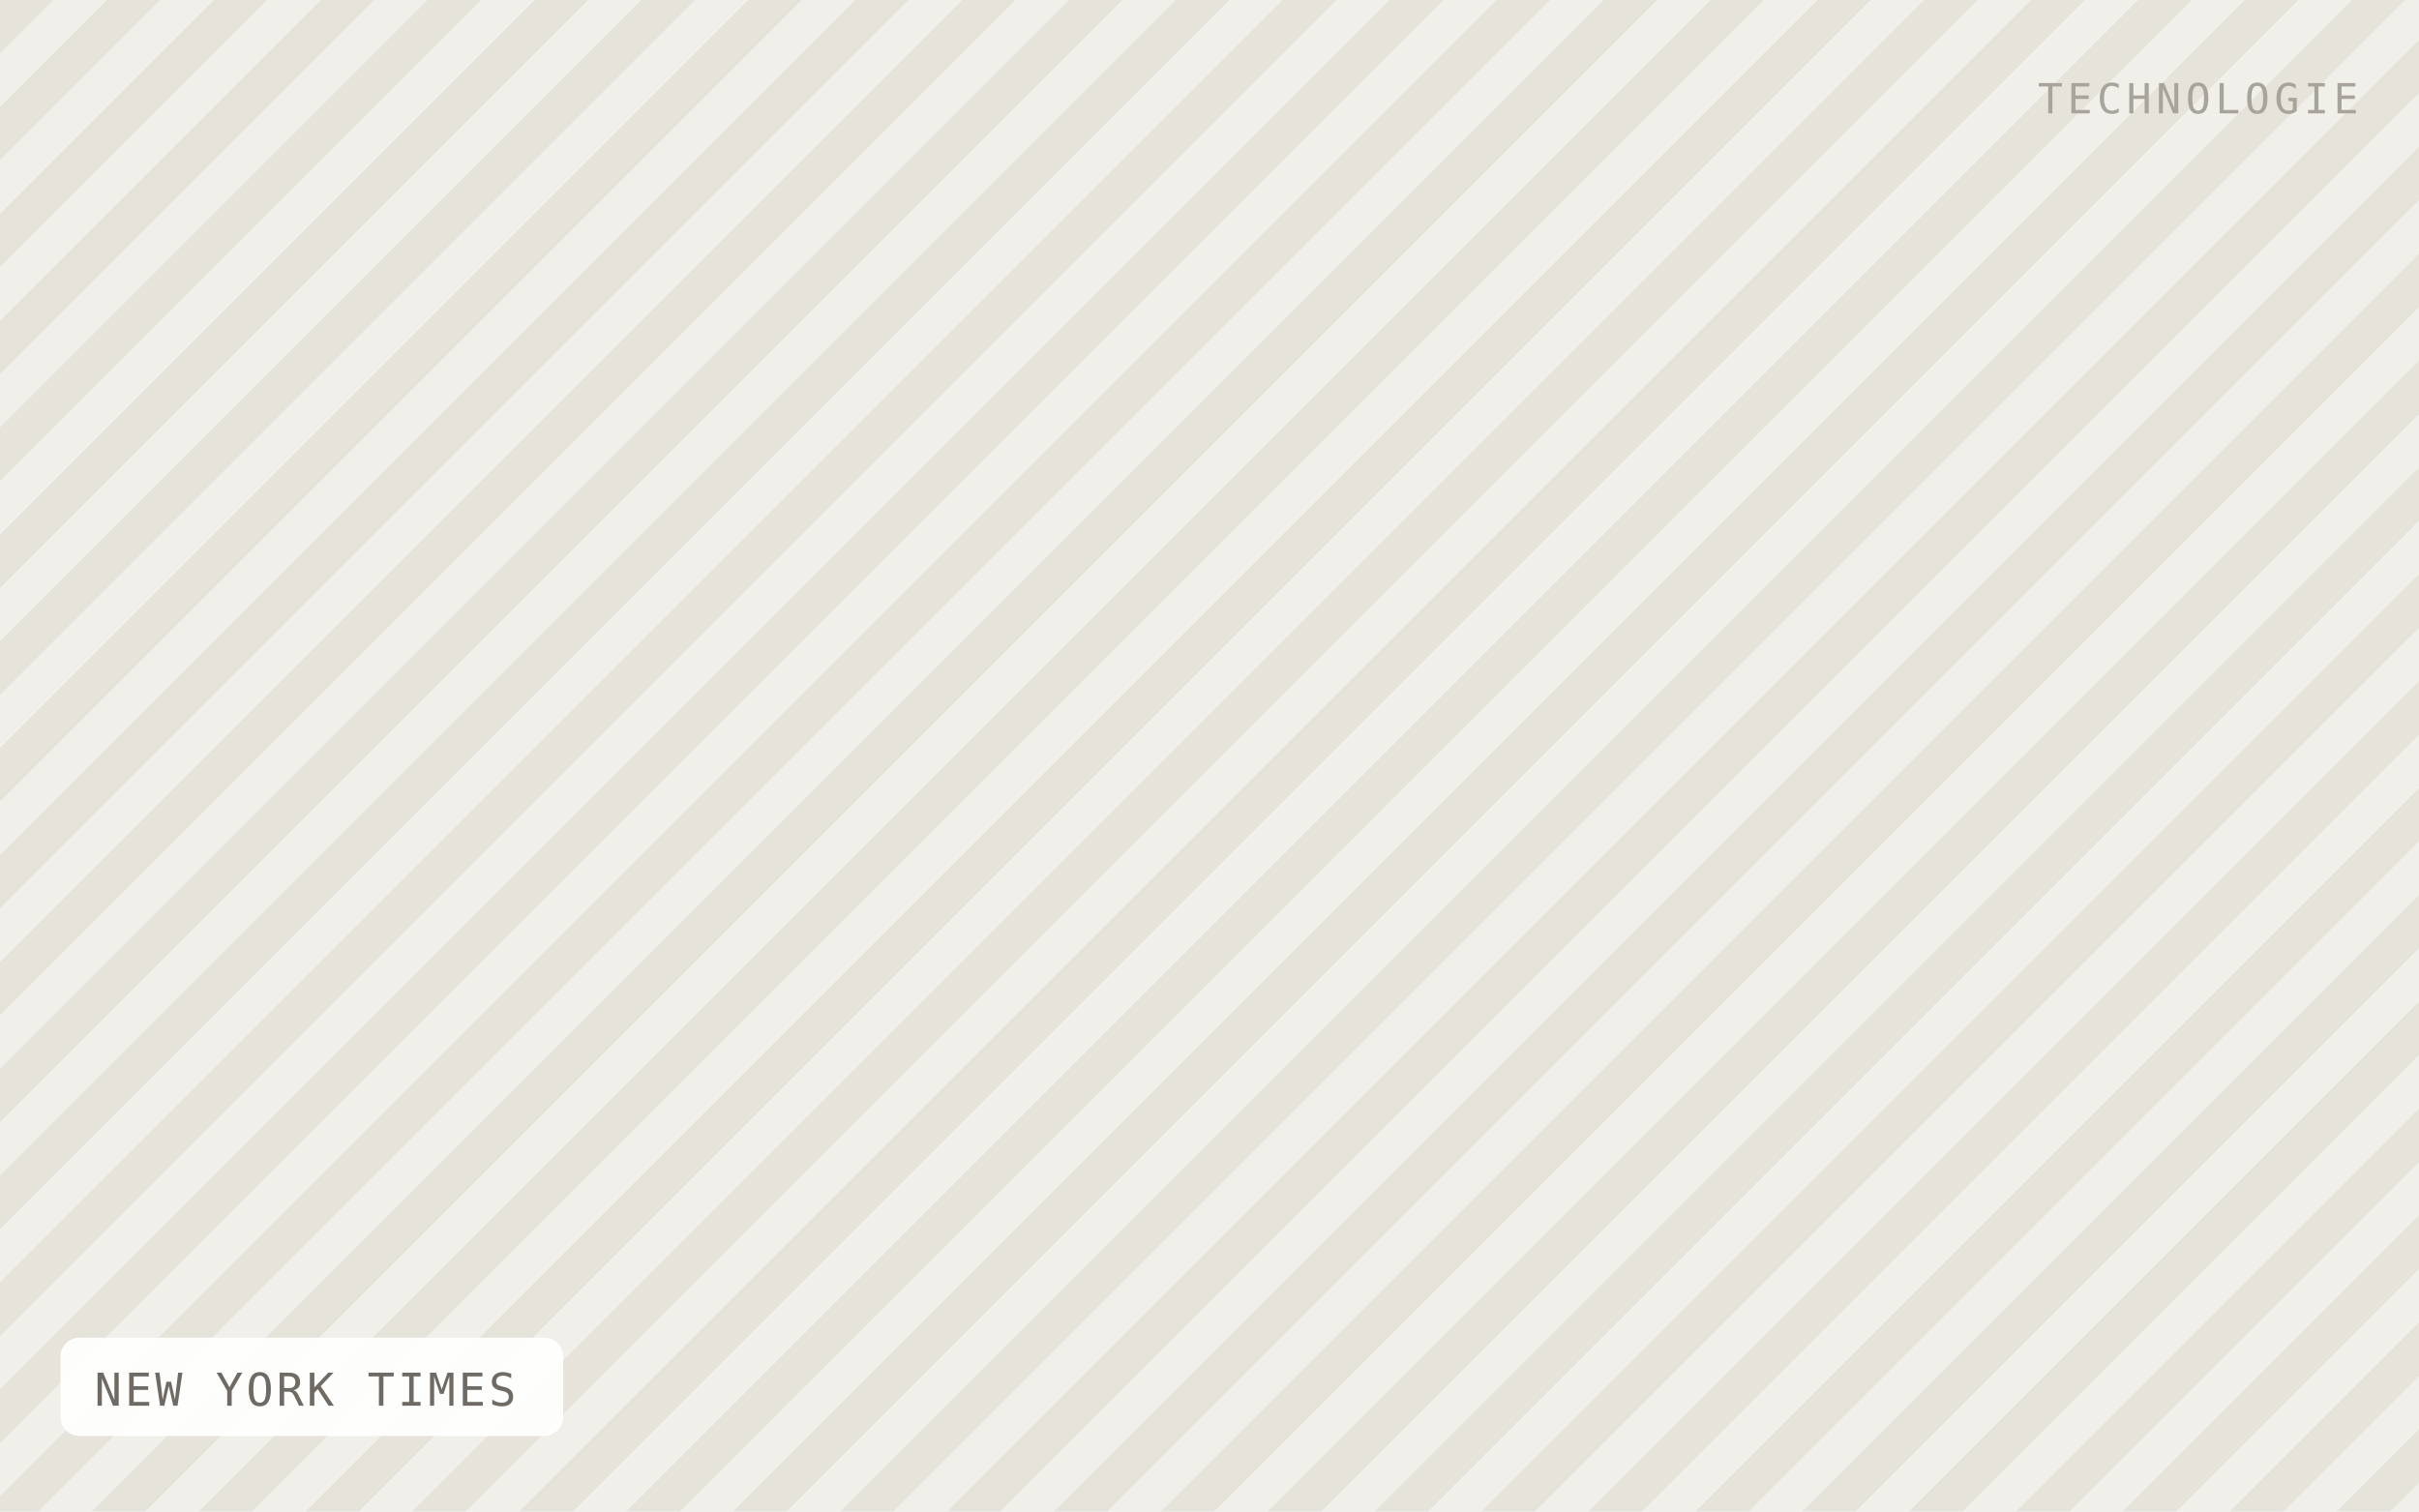
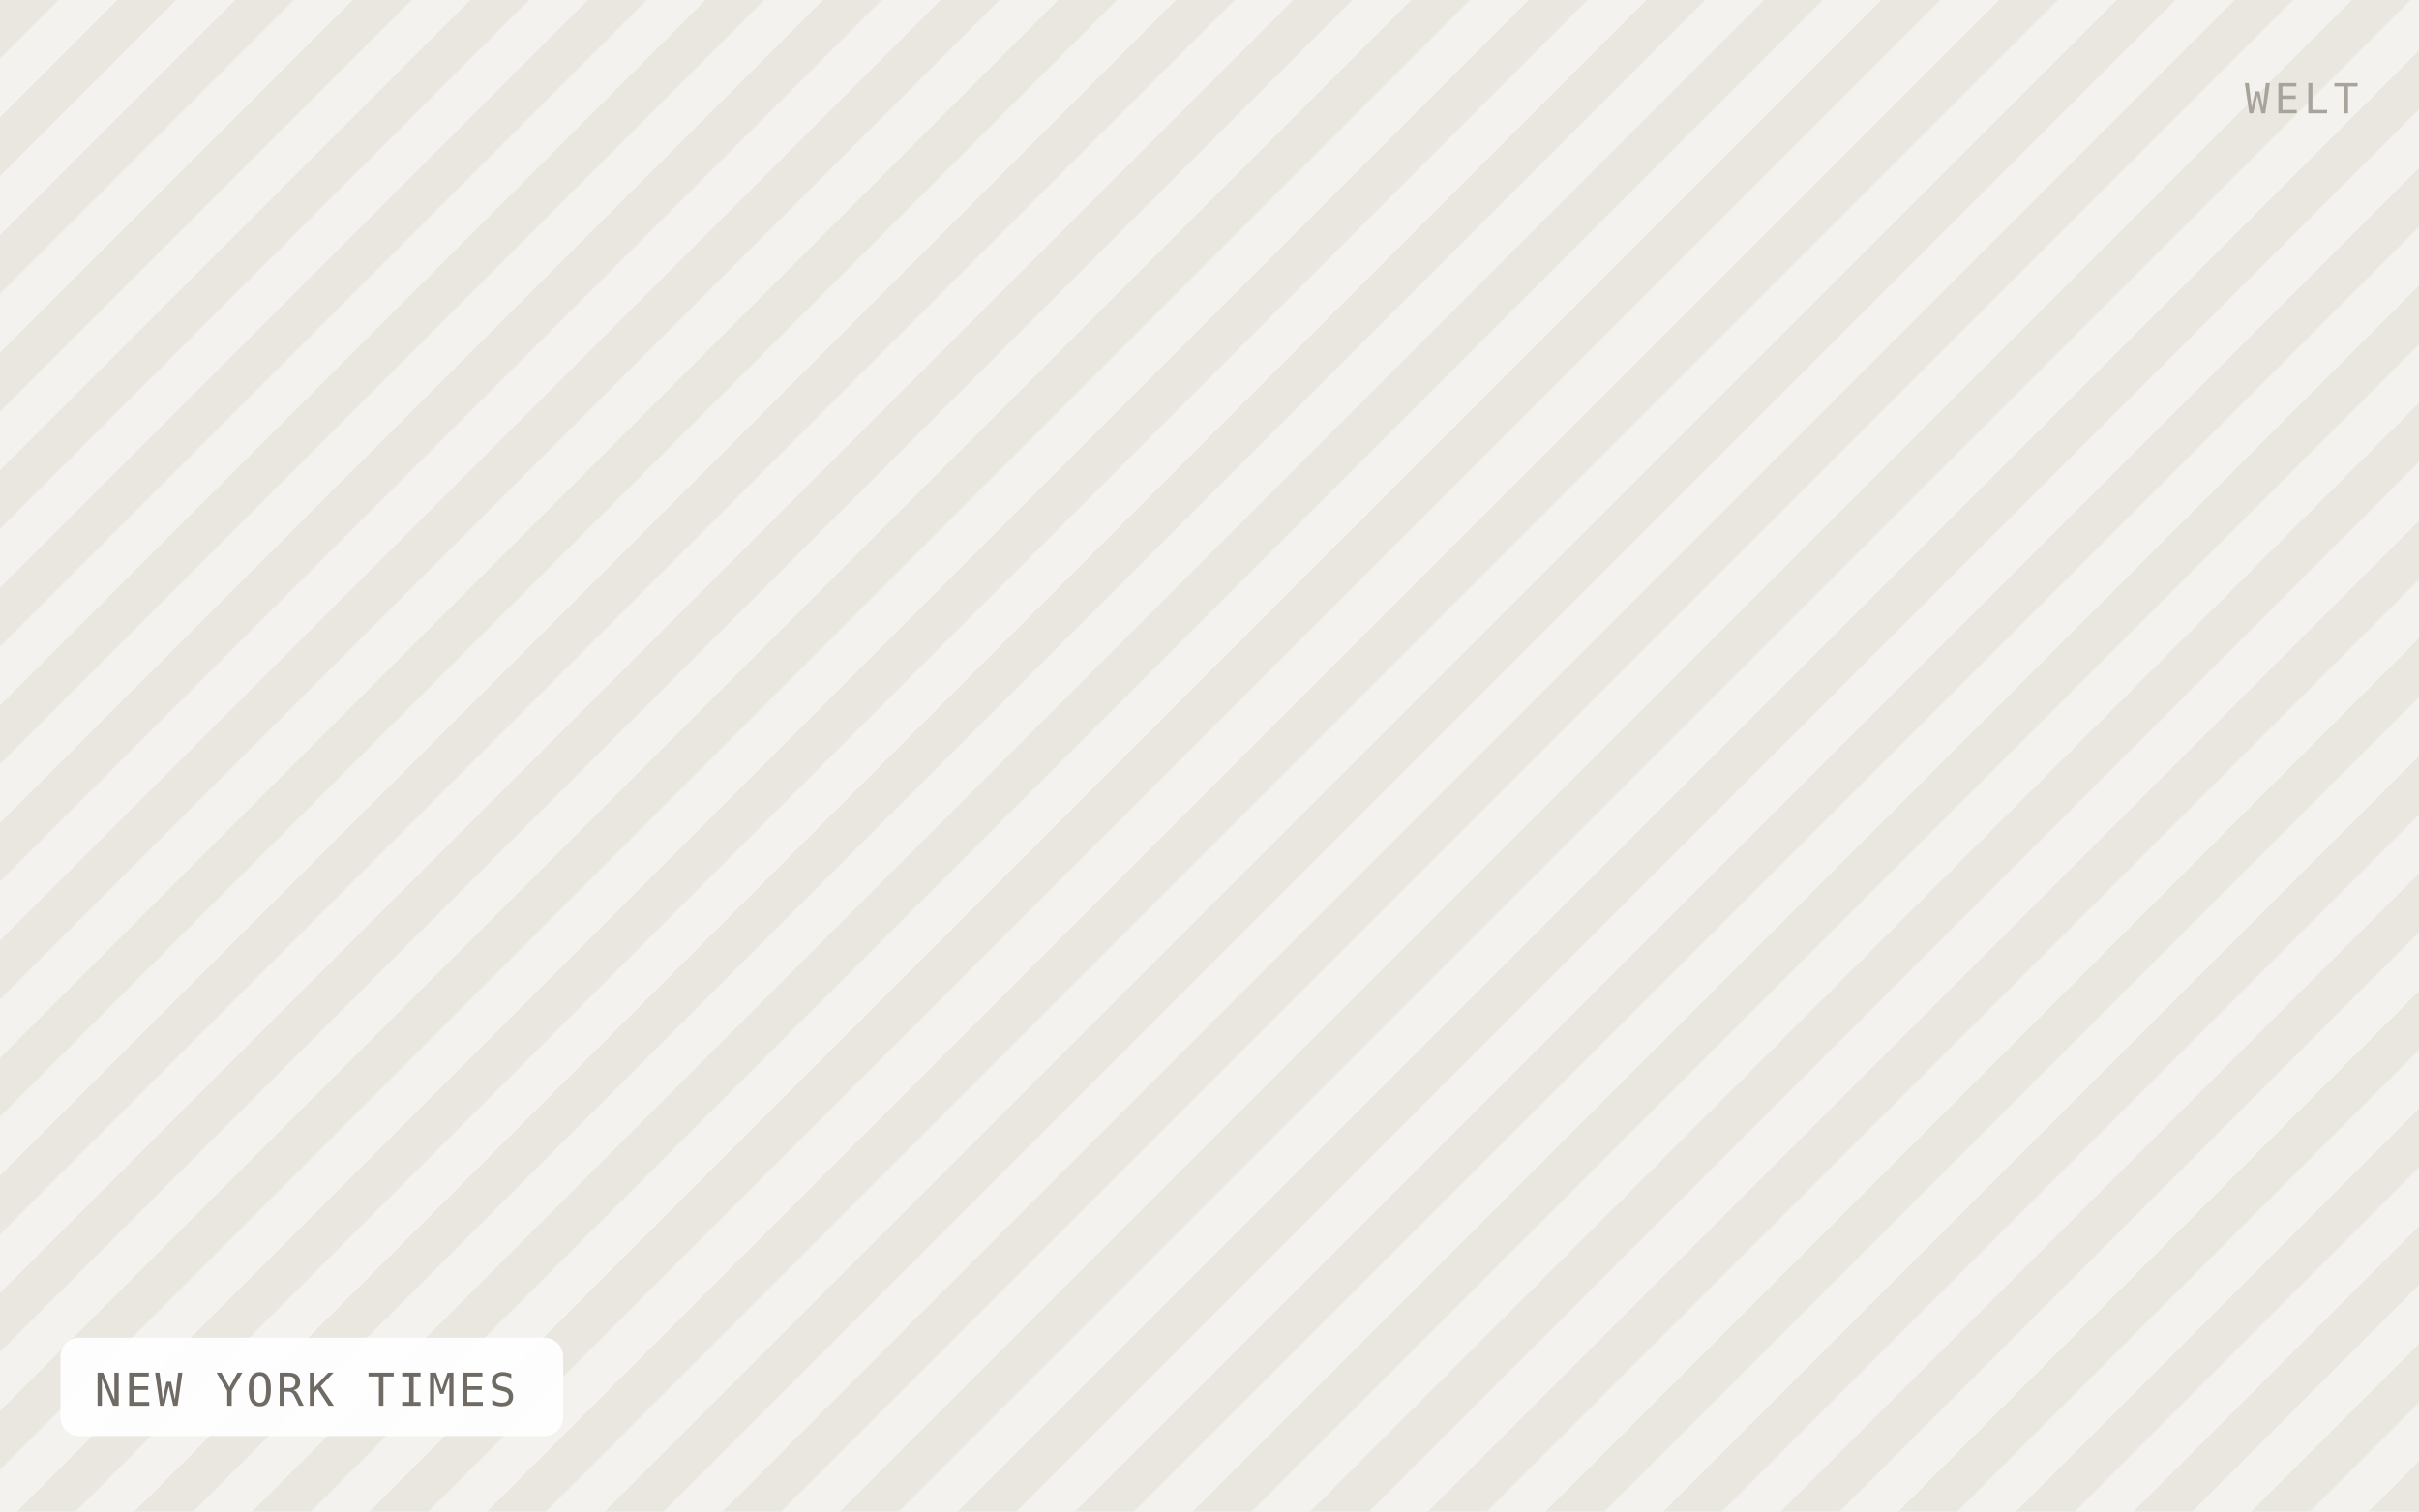
<svg xmlns="http://www.w3.org/2000/svg" viewBox="0 0 640 400" width="640" height="400" role="img" aria-label="NEW YORK TIMES">
  <defs>
-     <pattern id="h" width="20" height="20" patternTransform="rotate(45)" patternUnits="userSpaceOnUse">
-       <rect width="20" height="20" fill="#f1efe9" />
-       <rect width="10" height="20" fill="#e6e3db" />
+     <pattern id="h" width="22" height="22" patternTransform="rotate(45)" patternUnits="userSpaceOnUse">
+       <rect width="22" height="22" fill="#f4f2ee" />
+       <rect width="11" height="22" fill="#eae7e1" />
    </pattern>
  </defs>
  <rect width="640" height="400" fill="url(#h)" />
  <rect x="16" y="354" width="133" height="26" rx="5" fill="#ffffff" fill-opacity="0.92" />
  <text x="25" y="372" font-family="IBM Plex Mono, Menlo, monospace" font-size="12" letter-spacing="0.8" fill="#6f6b64">NEW YORK TIMES</text>
-   <text x="624" y="30" text-anchor="end" font-family="IBM Plex Mono, Menlo, monospace" font-size="11" letter-spacing="1.2" fill="#a8a49c">TECHNOLOGIE</text>
+   <text x="624" y="30" text-anchor="end" font-family="IBM Plex Mono, Menlo, monospace" font-size="11" letter-spacing="1.2" fill="#a8a49c">WELT</text>
</svg>
